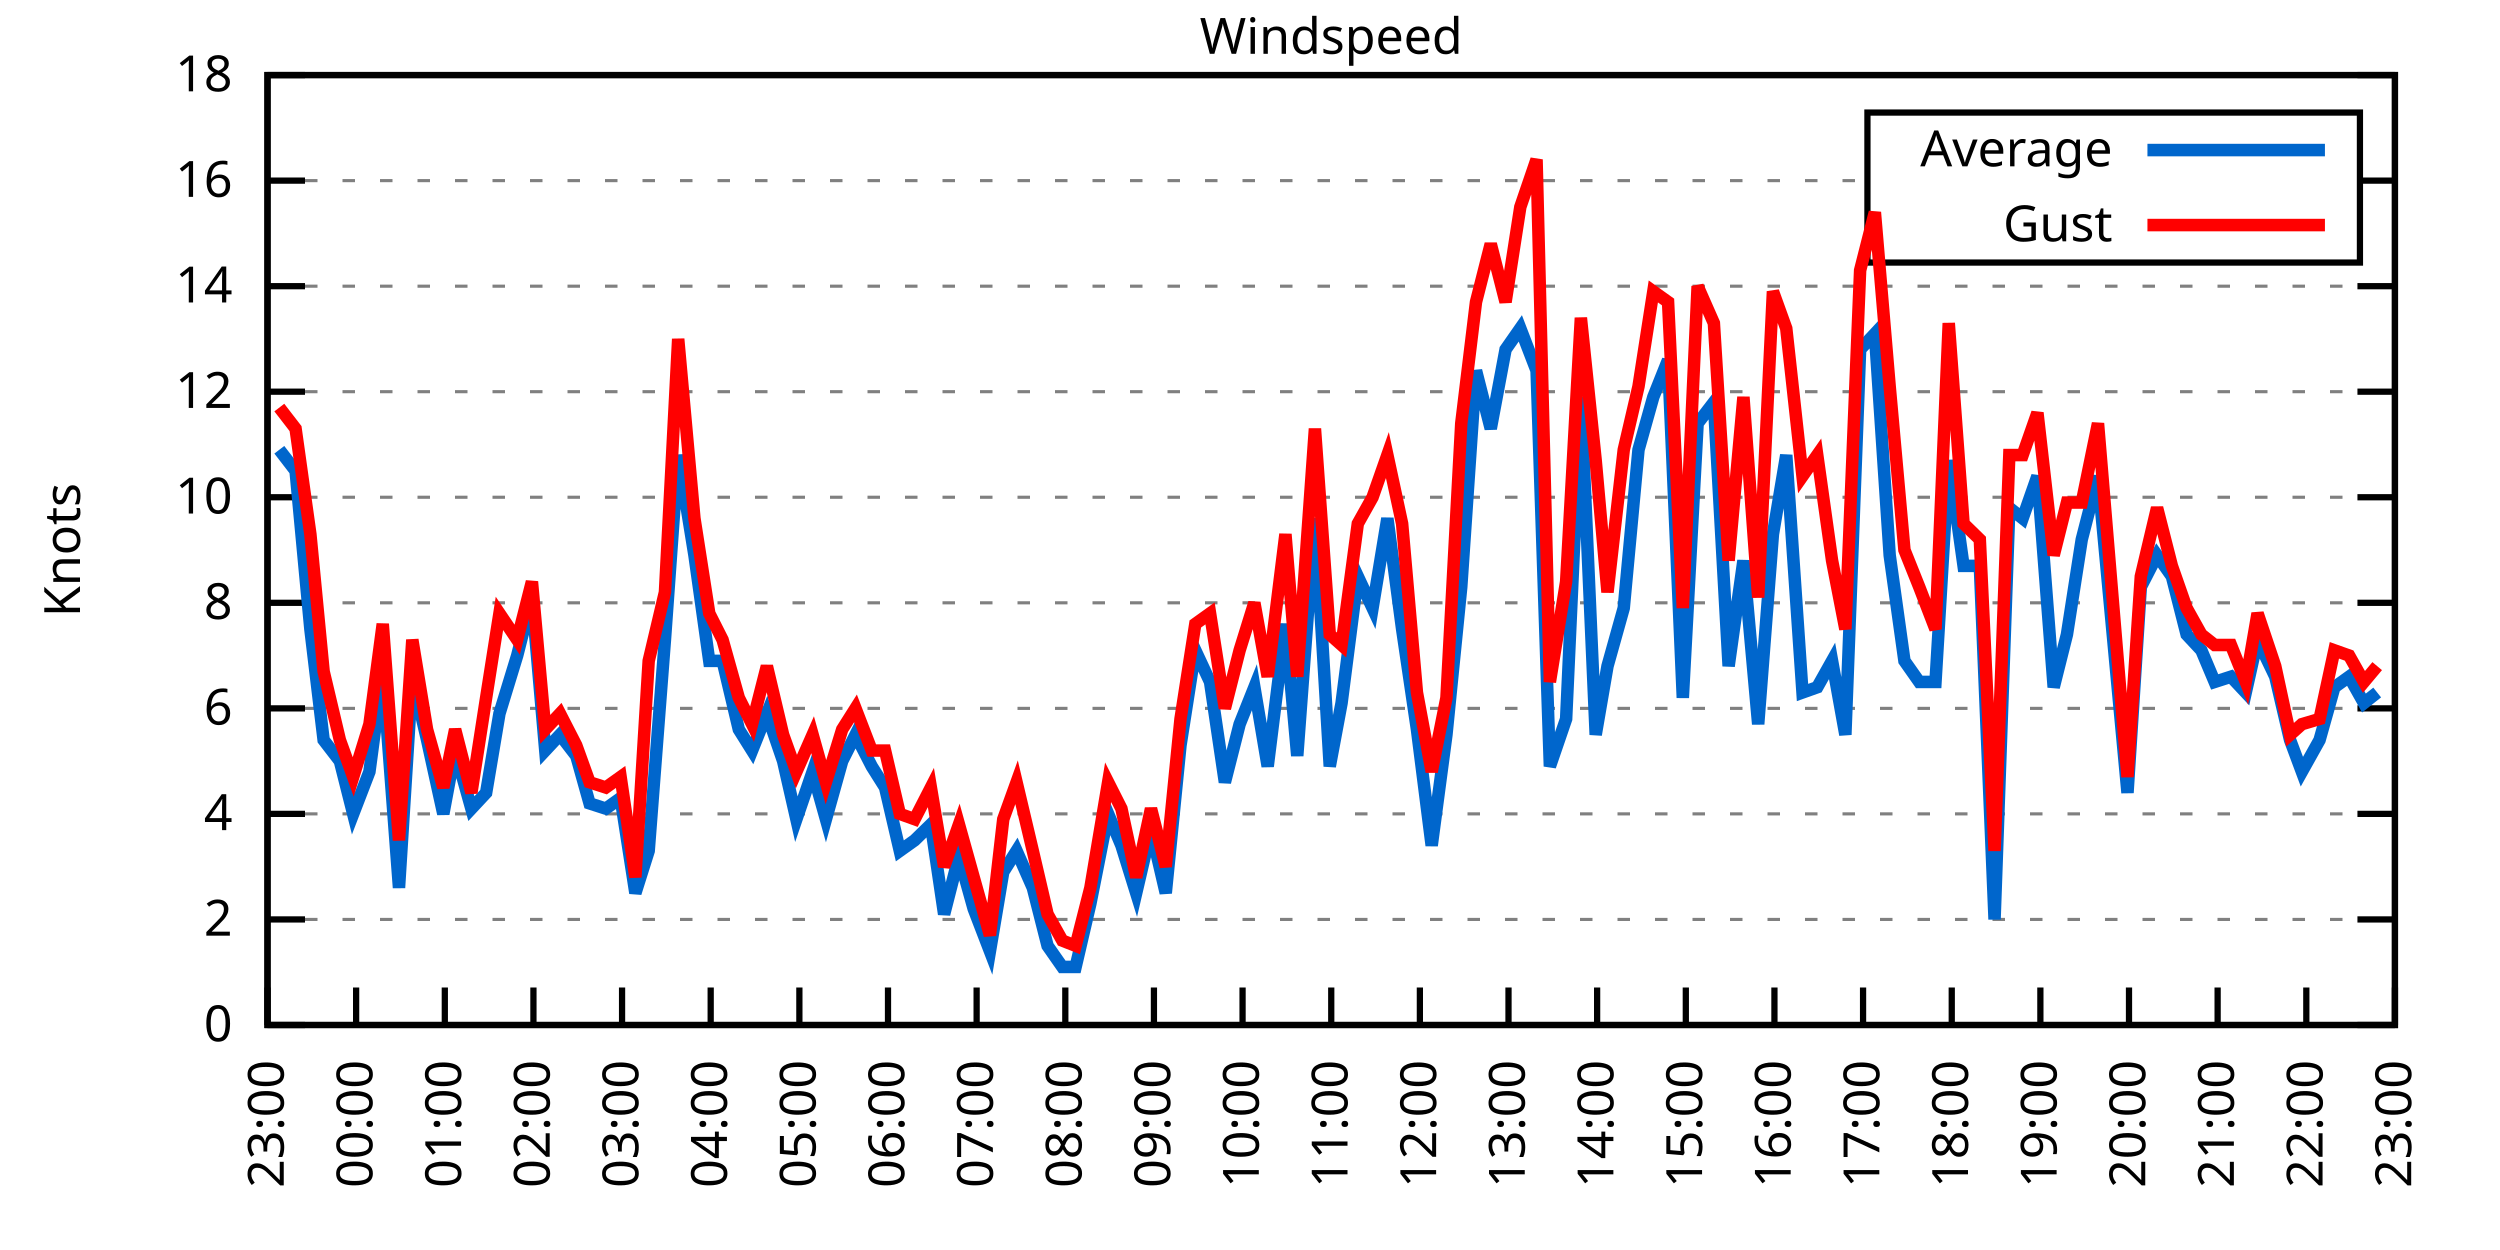
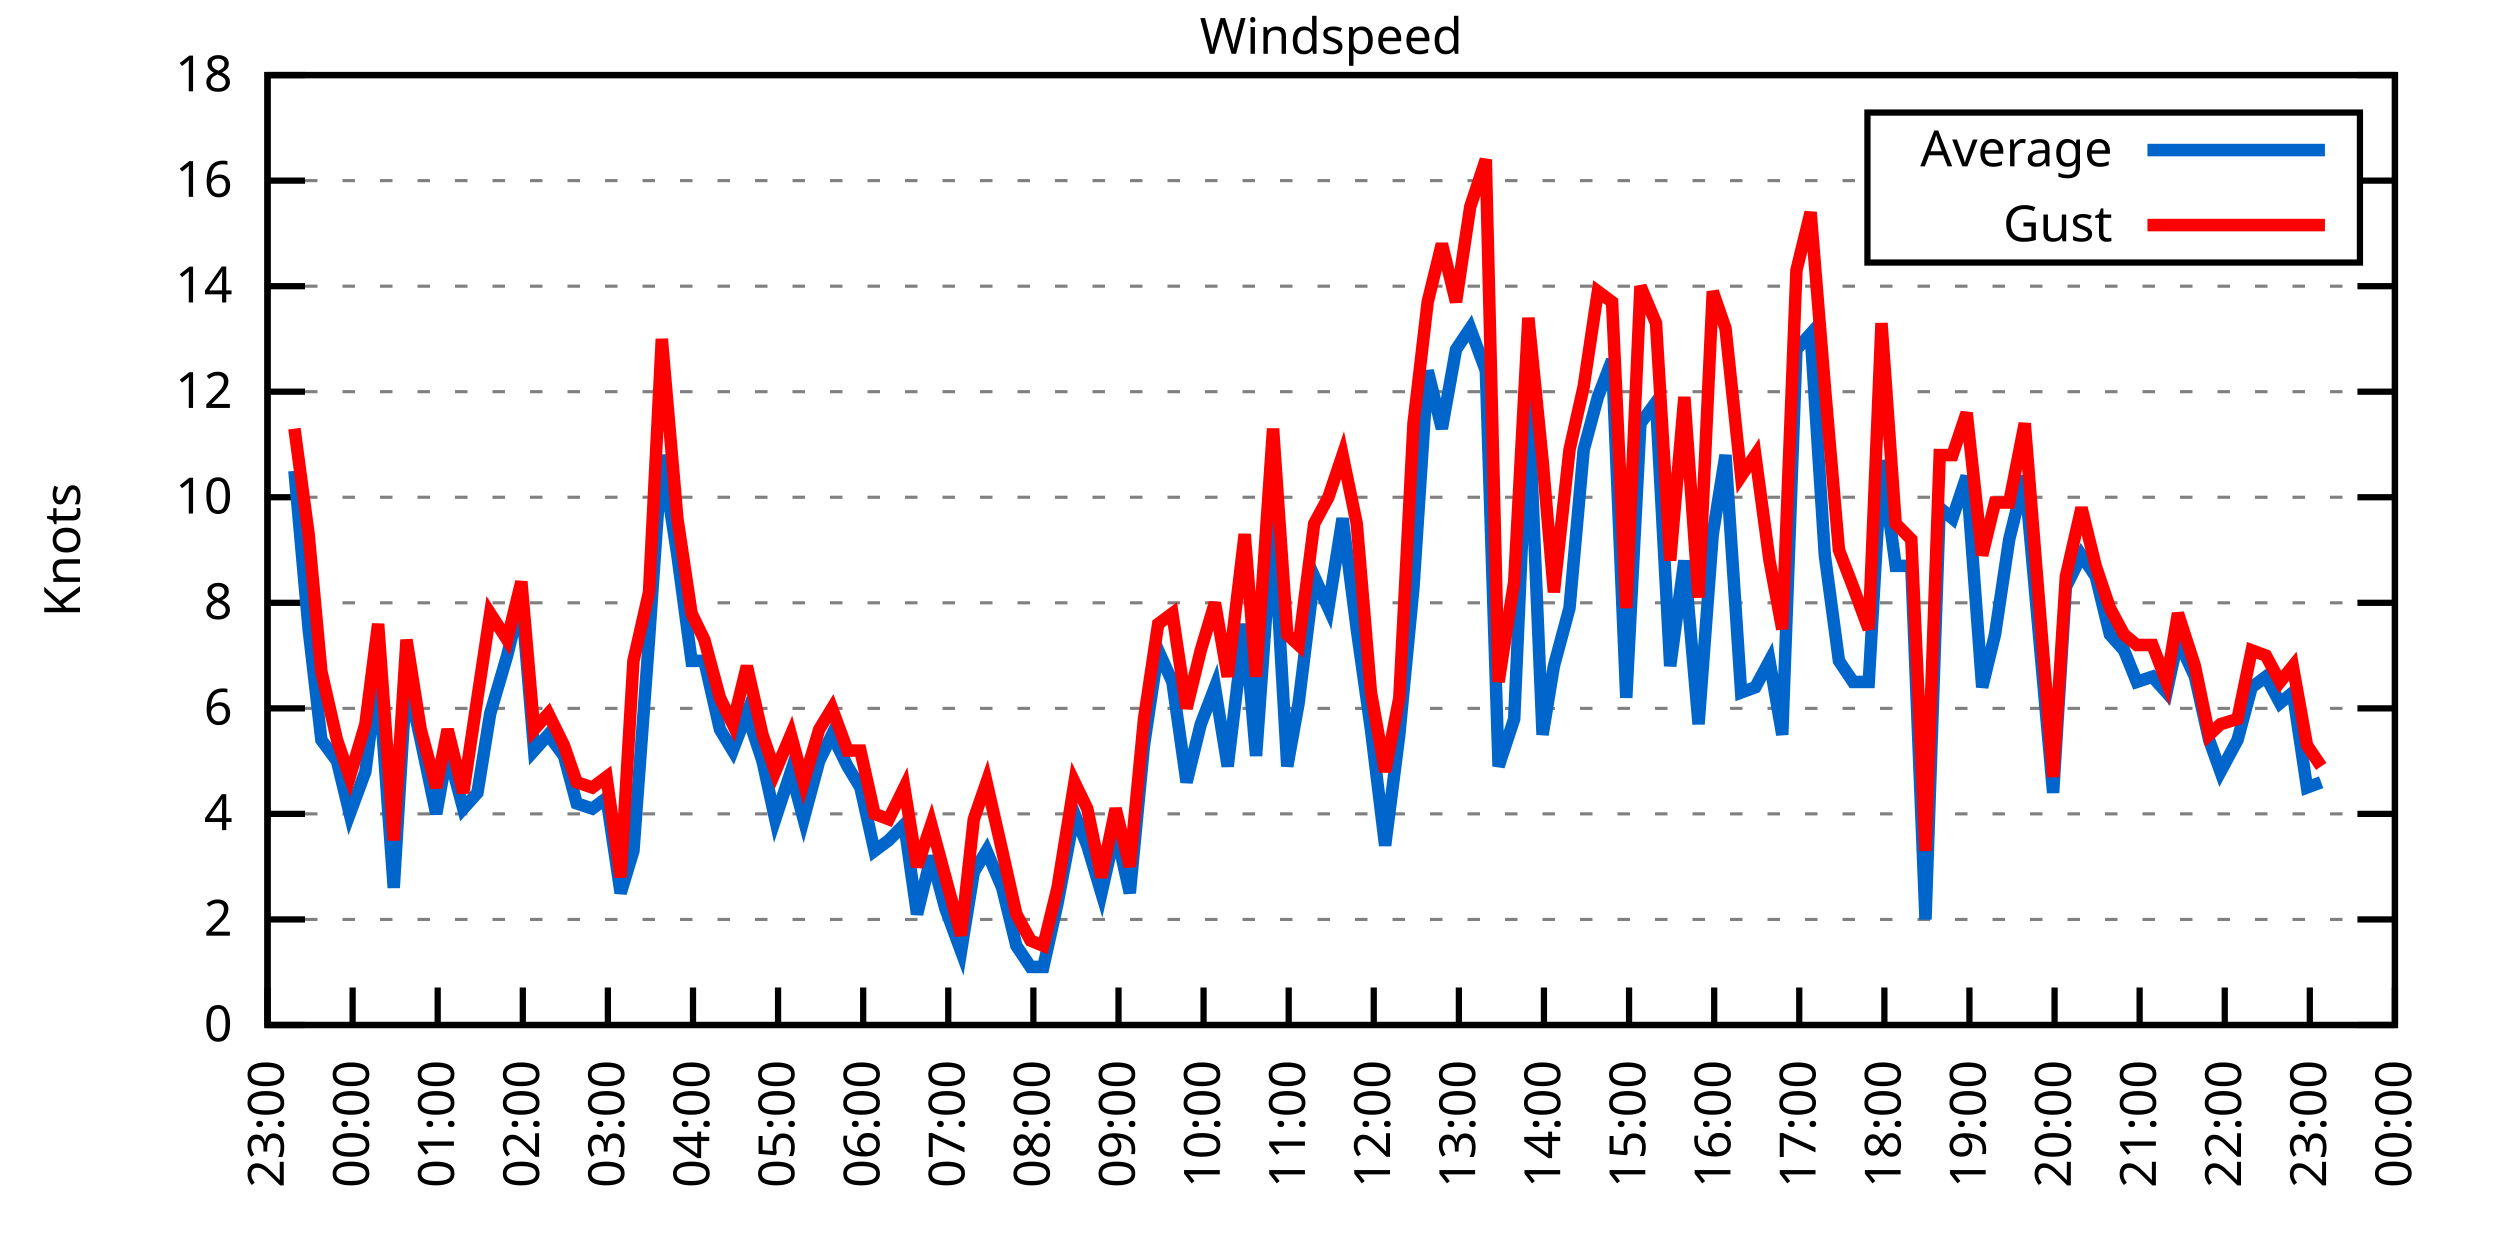
<svg xmlns="http://www.w3.org/2000/svg" xmlns:xlink="http://www.w3.org/1999/xlink" width="400" height="200" viewBox="0 0 400 200">
  <g id="gnuplot_canvas">
    <rect x="0" y="0" width="400" height="200" fill="none" />
    <defs>
      <circle id="gpDot" r="0.5" stroke-width="0.5" stroke="currentColor" />
      <path id="gpPt0" stroke-width="0.333" stroke="currentColor" d="M-1,0 h2 M0,-1 v2" />
      <path id="gpPt1" stroke-width="0.333" stroke="currentColor" d="M-1,-1 L1,1 M1,-1 L-1,1" />
      <path id="gpPt2" stroke-width="0.333" stroke="currentColor" d="M-1,0 L1,0 M0,-1 L0,1 M-1,-1 L1,1 M-1,1 L1,-1" />
      <rect id="gpPt3" stroke-width="0.333" stroke="currentColor" x="-1" y="-1" width="2" height="2" />
      <rect id="gpPt4" stroke-width="0.333" stroke="currentColor" fill="currentColor" x="-1" y="-1" width="2" height="2" />
      <circle id="gpPt5" stroke-width="0.333" stroke="currentColor" cx="0" cy="0" r="1" />
      <use xlink:href="#gpPt5" id="gpPt6" fill="currentColor" stroke="none" />
      <path id="gpPt7" stroke-width="0.333" stroke="currentColor" d="M0,-1.33 L-1.33,0.67 L1.33,0.67 z" />
      <use xlink:href="#gpPt7" id="gpPt8" fill="currentColor" stroke="none" />
      <use xlink:href="#gpPt7" id="gpPt9" stroke="currentColor" transform="rotate(180)" />
      <use xlink:href="#gpPt9" id="gpPt10" fill="currentColor" stroke="none" />
      <use xlink:href="#gpPt3" id="gpPt11" stroke="currentColor" transform="rotate(45)" />
      <use xlink:href="#gpPt11" id="gpPt12" fill="currentColor" stroke="none" />
      <path id="gpPt13" stroke-width="0.333" stroke="currentColor" d="M0,1.330 L1.265,0.411 L0.782,-1.067 L-0.782,-1.076 L-1.265,0.411 z" />
      <use xlink:href="#gpPt13" id="gpPt14" fill="currentColor" stroke="none" />
      <filter id="textbox" filterUnits="objectBoundingBox" x="0" y="0" height="1" width="1">
        <feFlood flood-color="white" flood-opacity="1" result="bgnd" />
        <feComposite in="SourceGraphic" in2="bgnd" operator="atop" />
      </filter>
      <filter id="greybox" filterUnits="objectBoundingBox" x="0" y="0" height="1" width="1">
        <feFlood flood-color="lightgrey" flood-opacity="1" result="grey" />
        <feComposite in="SourceGraphic" in2="grey" operator="atop" />
      </filter>
    </defs>
    <g fill="none" color="white" stroke="currentColor" stroke-width="1.00" stroke-linecap="butt" stroke-linejoin="miter">
</g>
    <g fill="none" color="black" stroke="currentColor" stroke-width="1.00" stroke-linecap="butt" stroke-linejoin="miter">
      <g stroke="none" shape-rendering="crispEdges">
        <polygon fill="rgb(255, 255, 255)" points="42.80,164.00 383.18,164.00 383.18,12.02 42.80,12.02 " />
      </g>
    </g>
    <g fill="none" color="black" stroke="currentColor" stroke-width="1.00" stroke-linecap="butt" stroke-linejoin="miter">
</g>
    <g fill="none" color="black" stroke="black" stroke-width="0.50" stroke-linecap="butt" stroke-linejoin="miter">
</g>
    <g fill="none" color="gray" stroke="currentColor" stroke-width="0.50" stroke-linecap="butt" stroke-linejoin="miter">
      <path stroke="gray" stroke-dasharray="2,4" class="gridline" d="M42.80,164.00 L383.19,164.00  " />
    </g>
    <g fill="none" color="gray" stroke="gray" stroke-width="1.00" stroke-linecap="butt" stroke-linejoin="miter">
</g>
    <g fill="none" color="black" stroke="currentColor" stroke-width="1.00" stroke-linecap="butt" stroke-linejoin="miter">
      <path stroke="black" d="M42.80,164.00 L48.80,164.00 M383.19,164.00 L377.19,164.00  " />
      <g transform="translate(37.20,166.60)" stroke="none" fill="black" font-family="Sans" font-size="8.00" text-anchor="end">
        <text>
          <tspan font-family="Sans"> 0</tspan>
        </text>
      </g>
    </g>
    <g fill="none" color="black" stroke="currentColor" stroke-width="1.00" stroke-linecap="butt" stroke-linejoin="miter">
</g>
    <g fill="none" color="black" stroke="black" stroke-width="0.50" stroke-linecap="butt" stroke-linejoin="miter">
</g>
    <g fill="none" color="gray" stroke="currentColor" stroke-width="0.50" stroke-linecap="butt" stroke-linejoin="miter">
      <path stroke="gray" stroke-dasharray="2,4" class="gridline" d="M42.80,147.11 L383.19,147.11  " />
    </g>
    <g fill="none" color="gray" stroke="gray" stroke-width="1.00" stroke-linecap="butt" stroke-linejoin="miter">
</g>
    <g fill="none" color="black" stroke="currentColor" stroke-width="1.00" stroke-linecap="butt" stroke-linejoin="miter">
      <path stroke="black" d="M42.80,147.11 L48.80,147.11 M383.19,147.11 L377.19,147.11  " />
      <g transform="translate(37.20,149.71)" stroke="none" fill="black" font-family="Sans" font-size="8.00" text-anchor="end">
        <text>
          <tspan font-family="Sans"> 2</tspan>
        </text>
      </g>
    </g>
    <g fill="none" color="black" stroke="currentColor" stroke-width="1.00" stroke-linecap="butt" stroke-linejoin="miter">
</g>
    <g fill="none" color="black" stroke="black" stroke-width="0.50" stroke-linecap="butt" stroke-linejoin="miter">
</g>
    <g fill="none" color="gray" stroke="currentColor" stroke-width="0.50" stroke-linecap="butt" stroke-linejoin="miter">
      <path stroke="gray" stroke-dasharray="2,4" class="gridline" d="M42.80,130.22 L383.19,130.22  " />
    </g>
    <g fill="none" color="gray" stroke="gray" stroke-width="1.00" stroke-linecap="butt" stroke-linejoin="miter">
</g>
    <g fill="none" color="black" stroke="currentColor" stroke-width="1.00" stroke-linecap="butt" stroke-linejoin="miter">
      <path stroke="black" d="M42.80,130.22 L48.80,130.22 M383.19,130.22 L377.19,130.22  " />
      <g transform="translate(37.20,132.82)" stroke="none" fill="black" font-family="Sans" font-size="8.00" text-anchor="end">
        <text>
          <tspan font-family="Sans"> 4</tspan>
        </text>
      </g>
    </g>
    <g fill="none" color="black" stroke="currentColor" stroke-width="1.00" stroke-linecap="butt" stroke-linejoin="miter">
</g>
    <g fill="none" color="black" stroke="black" stroke-width="0.50" stroke-linecap="butt" stroke-linejoin="miter">
</g>
    <g fill="none" color="gray" stroke="currentColor" stroke-width="0.50" stroke-linecap="butt" stroke-linejoin="miter">
      <path stroke="gray" stroke-dasharray="2,4" class="gridline" d="M42.80,113.34 L383.19,113.34  " />
    </g>
    <g fill="none" color="gray" stroke="gray" stroke-width="1.00" stroke-linecap="butt" stroke-linejoin="miter">
</g>
    <g fill="none" color="black" stroke="currentColor" stroke-width="1.00" stroke-linecap="butt" stroke-linejoin="miter">
      <path stroke="black" d="M42.80,113.34 L48.80,113.34 M383.19,113.34 L377.19,113.34  " />
      <g transform="translate(37.20,115.94)" stroke="none" fill="black" font-family="Sans" font-size="8.00" text-anchor="end">
        <text>
          <tspan font-family="Sans"> 6</tspan>
        </text>
      </g>
    </g>
    <g fill="none" color="black" stroke="currentColor" stroke-width="1.00" stroke-linecap="butt" stroke-linejoin="miter">
</g>
    <g fill="none" color="black" stroke="black" stroke-width="0.50" stroke-linecap="butt" stroke-linejoin="miter">
</g>
    <g fill="none" color="gray" stroke="currentColor" stroke-width="0.50" stroke-linecap="butt" stroke-linejoin="miter">
      <path stroke="gray" stroke-dasharray="2,4" class="gridline" d="M42.80,96.45 L383.19,96.45  " />
    </g>
    <g fill="none" color="gray" stroke="gray" stroke-width="1.00" stroke-linecap="butt" stroke-linejoin="miter">
</g>
    <g fill="none" color="black" stroke="currentColor" stroke-width="1.00" stroke-linecap="butt" stroke-linejoin="miter">
      <path stroke="black" d="M42.80,96.45 L48.80,96.45 M383.19,96.45 L377.19,96.45  " />
      <g transform="translate(37.20,99.05)" stroke="none" fill="black" font-family="Sans" font-size="8.00" text-anchor="end">
        <text>
          <tspan font-family="Sans"> 8</tspan>
        </text>
      </g>
    </g>
    <g fill="none" color="black" stroke="currentColor" stroke-width="1.00" stroke-linecap="butt" stroke-linejoin="miter">
</g>
    <g fill="none" color="black" stroke="black" stroke-width="0.50" stroke-linecap="butt" stroke-linejoin="miter">
</g>
    <g fill="none" color="gray" stroke="currentColor" stroke-width="0.50" stroke-linecap="butt" stroke-linejoin="miter">
      <path stroke="gray" stroke-dasharray="2,4" class="gridline" d="M42.80,79.56 L383.19,79.56  " />
    </g>
    <g fill="none" color="gray" stroke="gray" stroke-width="1.00" stroke-linecap="butt" stroke-linejoin="miter">
</g>
    <g fill="none" color="black" stroke="currentColor" stroke-width="1.00" stroke-linecap="butt" stroke-linejoin="miter">
      <path stroke="black" d="M42.80,79.56 L48.80,79.56 M383.19,79.56 L377.19,79.56  " />
      <g transform="translate(37.20,82.16)" stroke="none" fill="black" font-family="Sans" font-size="8.00" text-anchor="end">
        <text>
          <tspan font-family="Sans"> 10</tspan>
        </text>
      </g>
    </g>
    <g fill="none" color="black" stroke="currentColor" stroke-width="1.00" stroke-linecap="butt" stroke-linejoin="miter">
</g>
    <g fill="none" color="black" stroke="black" stroke-width="0.50" stroke-linecap="butt" stroke-linejoin="miter">
</g>
    <g fill="none" color="gray" stroke="currentColor" stroke-width="0.50" stroke-linecap="butt" stroke-linejoin="miter">
      <path stroke="gray" stroke-dasharray="2,4" class="gridline" d="M42.80,62.67 L383.19,62.67  " />
    </g>
    <g fill="none" color="gray" stroke="gray" stroke-width="1.00" stroke-linecap="butt" stroke-linejoin="miter">
</g>
    <g fill="none" color="black" stroke="currentColor" stroke-width="1.00" stroke-linecap="butt" stroke-linejoin="miter">
      <path stroke="black" d="M42.80,62.67 L48.80,62.67 M383.19,62.67 L377.19,62.67  " />
      <g transform="translate(37.20,65.27)" stroke="none" fill="black" font-family="Sans" font-size="8.00" text-anchor="end">
        <text>
          <tspan font-family="Sans"> 12</tspan>
        </text>
      </g>
    </g>
    <g fill="none" color="black" stroke="currentColor" stroke-width="1.00" stroke-linecap="butt" stroke-linejoin="miter">
</g>
    <g fill="none" color="black" stroke="black" stroke-width="0.50" stroke-linecap="butt" stroke-linejoin="miter">
</g>
    <g fill="none" color="gray" stroke="currentColor" stroke-width="0.50" stroke-linecap="butt" stroke-linejoin="miter">
      <path stroke="gray" stroke-dasharray="2,4" class="gridline" d="M42.80,45.79 L383.19,45.79  " />
    </g>
    <g fill="none" color="gray" stroke="gray" stroke-width="1.00" stroke-linecap="butt" stroke-linejoin="miter">
</g>
    <g fill="none" color="black" stroke="currentColor" stroke-width="1.00" stroke-linecap="butt" stroke-linejoin="miter">
      <path stroke="black" d="M42.80,45.79 L48.80,45.79 M383.19,45.79 L377.19,45.79  " />
      <g transform="translate(37.20,48.39)" stroke="none" fill="black" font-family="Sans" font-size="8.00" text-anchor="end">
        <text>
          <tspan font-family="Sans"> 14</tspan>
        </text>
      </g>
    </g>
    <g fill="none" color="black" stroke="currentColor" stroke-width="1.00" stroke-linecap="butt" stroke-linejoin="miter">
</g>
    <g fill="none" color="black" stroke="black" stroke-width="0.50" stroke-linecap="butt" stroke-linejoin="miter">
</g>
    <g fill="none" color="gray" stroke="currentColor" stroke-width="0.50" stroke-linecap="butt" stroke-linejoin="miter">
      <path stroke="gray" stroke-dasharray="2,4" class="gridline" d="M42.80,28.90 L298.79,28.90 M377.59,28.90 L383.19,28.90  " />
    </g>
    <g fill="none" color="gray" stroke="gray" stroke-width="1.00" stroke-linecap="butt" stroke-linejoin="miter">
</g>
    <g fill="none" color="black" stroke="currentColor" stroke-width="1.00" stroke-linecap="butt" stroke-linejoin="miter">
      <path stroke="black" d="M42.80,28.90 L48.80,28.90 M383.19,28.90 L377.19,28.90  " />
      <g transform="translate(37.20,31.50)" stroke="none" fill="black" font-family="Sans" font-size="8.00" text-anchor="end">
        <text>
          <tspan font-family="Sans"> 16</tspan>
        </text>
      </g>
    </g>
    <g fill="none" color="black" stroke="currentColor" stroke-width="1.00" stroke-linecap="butt" stroke-linejoin="miter">
</g>
    <g fill="none" color="black" stroke="black" stroke-width="0.50" stroke-linecap="butt" stroke-linejoin="miter">
</g>
    <g fill="none" color="gray" stroke="currentColor" stroke-width="0.50" stroke-linecap="butt" stroke-linejoin="miter">
      <path stroke="gray" stroke-dasharray="2,4" class="gridline" d="M42.80,12.01 L383.19,12.01  " />
    </g>
    <g fill="none" color="gray" stroke="gray" stroke-width="1.00" stroke-linecap="butt" stroke-linejoin="miter">
</g>
    <g fill="none" color="black" stroke="currentColor" stroke-width="1.00" stroke-linecap="butt" stroke-linejoin="miter">
      <path stroke="black" d="M42.80,12.01 L48.80,12.01 M383.19,12.01 L377.19,12.01  " />
      <g transform="translate(37.20,14.61)" stroke="none" fill="black" font-family="Sans" font-size="8.00" text-anchor="end">
        <text>
          <tspan font-family="Sans"> 18</tspan>
        </text>
      </g>
    </g>
    <g fill="none" color="black" stroke="currentColor" stroke-width="1.00" stroke-linecap="butt" stroke-linejoin="miter">
      <path stroke="black" d="M42.80,164.00 L42.80,158.00  " />
      <g transform="translate(45.40,169.60) rotate(270.00)" stroke="none" fill="black" font-family="Sans" font-size="8.00" text-anchor="end">
        <text>
          <tspan font-family="Sans">23:00</tspan>
        </text>
      </g>
    </g>
    <g fill="none" color="black" stroke="currentColor" stroke-width="1.00" stroke-linecap="butt" stroke-linejoin="miter">
-       <path stroke="black" d="M56.98,164.00 L56.98,158.00  " />
-       <g transform="translate(59.58,169.60) rotate(270.00)" stroke="none" fill="black" font-family="Sans" font-size="8.00" text-anchor="end">
+       <path stroke="black" d="M56.42,164.00 L56.42,158.00  " />
+       <g transform="translate(59.02,169.60) rotate(270.00)" stroke="none" fill="black" font-family="Sans" font-size="8.00" text-anchor="end">
        <text>
          <tspan font-family="Sans">00:00</tspan>
        </text>
      </g>
    </g>
    <g fill="none" color="black" stroke="currentColor" stroke-width="1.00" stroke-linecap="butt" stroke-linejoin="miter">
-       <path stroke="black" d="M71.17,164.00 L71.17,158.00  " />
-       <g transform="translate(73.77,169.60) rotate(270.00)" stroke="none" fill="black" font-family="Sans" font-size="8.00" text-anchor="end">
+       <path stroke="black" d="M70.03,164.00 L70.03,158.00  " />
+       <g transform="translate(72.63,169.60) rotate(270.00)" stroke="none" fill="black" font-family="Sans" font-size="8.00" text-anchor="end">
        <text>
          <tspan font-family="Sans">01:00</tspan>
        </text>
      </g>
    </g>
    <g fill="none" color="black" stroke="currentColor" stroke-width="1.00" stroke-linecap="butt" stroke-linejoin="miter">
-       <path stroke="black" d="M85.35,164.00 L85.35,158.00  " />
-       <g transform="translate(87.95,169.60) rotate(270.00)" stroke="none" fill="black" font-family="Sans" font-size="8.00" text-anchor="end">
+       <path stroke="black" d="M83.65,164.00 L83.65,158.00  " />
+       <g transform="translate(86.25,169.60) rotate(270.00)" stroke="none" fill="black" font-family="Sans" font-size="8.00" text-anchor="end">
        <text>
          <tspan font-family="Sans">02:00</tspan>
        </text>
      </g>
    </g>
    <g fill="none" color="black" stroke="currentColor" stroke-width="1.00" stroke-linecap="butt" stroke-linejoin="miter">
-       <path stroke="black" d="M99.53,164.00 L99.53,158.00  " />
-       <g transform="translate(102.13,169.60) rotate(270.00)" stroke="none" fill="black" font-family="Sans" font-size="8.00" text-anchor="end">
+       <path stroke="black" d="M97.26,164.00 L97.26,158.00  " />
+       <g transform="translate(99.86,169.60) rotate(270.00)" stroke="none" fill="black" font-family="Sans" font-size="8.00" text-anchor="end">
        <text>
          <tspan font-family="Sans">03:00</tspan>
        </text>
      </g>
    </g>
    <g fill="none" color="black" stroke="currentColor" stroke-width="1.00" stroke-linecap="butt" stroke-linejoin="miter">
-       <path stroke="black" d="M113.71,164.00 L113.71,158.00  " />
-       <g transform="translate(116.31,169.60) rotate(270.00)" stroke="none" fill="black" font-family="Sans" font-size="8.00" text-anchor="end">
+       <path stroke="black" d="M110.88,164.00 L110.88,158.00  " />
+       <g transform="translate(113.48,169.60) rotate(270.00)" stroke="none" fill="black" font-family="Sans" font-size="8.00" text-anchor="end">
        <text>
          <tspan font-family="Sans">04:00</tspan>
        </text>
      </g>
    </g>
    <g fill="none" color="black" stroke="currentColor" stroke-width="1.00" stroke-linecap="butt" stroke-linejoin="miter">
-       <path stroke="black" d="M127.90,164.00 L127.90,158.00  " />
-       <g transform="translate(130.50,169.60) rotate(270.00)" stroke="none" fill="black" font-family="Sans" font-size="8.00" text-anchor="end">
+       <path stroke="black" d="M124.49,164.00 L124.49,158.00  " />
+       <g transform="translate(127.09,169.60) rotate(270.00)" stroke="none" fill="black" font-family="Sans" font-size="8.00" text-anchor="end">
        <text>
          <tspan font-family="Sans">05:00</tspan>
        </text>
      </g>
    </g>
    <g fill="none" color="black" stroke="currentColor" stroke-width="1.00" stroke-linecap="butt" stroke-linejoin="miter">
-       <path stroke="black" d="M142.08,164.00 L142.08,158.00  " />
-       <g transform="translate(144.68,169.60) rotate(270.00)" stroke="none" fill="black" font-family="Sans" font-size="8.00" text-anchor="end">
+       <path stroke="black" d="M138.11,164.00 L138.11,158.00  " />
+       <g transform="translate(140.71,169.60) rotate(270.00)" stroke="none" fill="black" font-family="Sans" font-size="8.00" text-anchor="end">
        <text>
          <tspan font-family="Sans">06:00</tspan>
        </text>
      </g>
    </g>
    <g fill="none" color="black" stroke="currentColor" stroke-width="1.00" stroke-linecap="butt" stroke-linejoin="miter">
-       <path stroke="black" d="M156.26,164.00 L156.26,158.00  " />
-       <g transform="translate(158.86,169.60) rotate(270.00)" stroke="none" fill="black" font-family="Sans" font-size="8.00" text-anchor="end">
+       <path stroke="black" d="M151.72,164.00 L151.72,158.00  " />
+       <g transform="translate(154.32,169.60) rotate(270.00)" stroke="none" fill="black" font-family="Sans" font-size="8.00" text-anchor="end">
        <text>
          <tspan font-family="Sans">07:00</tspan>
        </text>
      </g>
    </g>
    <g fill="none" color="black" stroke="currentColor" stroke-width="1.00" stroke-linecap="butt" stroke-linejoin="miter">
-       <path stroke="black" d="M170.45,164.00 L170.45,158.00  " />
-       <g transform="translate(173.05,169.60) rotate(270.00)" stroke="none" fill="black" font-family="Sans" font-size="8.00" text-anchor="end">
+       <path stroke="black" d="M165.34,164.00 L165.34,158.00  " />
+       <g transform="translate(167.94,169.60) rotate(270.00)" stroke="none" fill="black" font-family="Sans" font-size="8.00" text-anchor="end">
        <text>
          <tspan font-family="Sans">08:00</tspan>
        </text>
      </g>
    </g>
    <g fill="none" color="black" stroke="currentColor" stroke-width="1.00" stroke-linecap="butt" stroke-linejoin="miter">
-       <path stroke="black" d="M184.63,164.00 L184.63,158.00  " />
-       <g transform="translate(187.23,169.60) rotate(270.00)" stroke="none" fill="black" font-family="Sans" font-size="8.00" text-anchor="end">
+       <path stroke="black" d="M178.96,164.00 L178.96,158.00  " />
+       <g transform="translate(181.56,169.60) rotate(270.00)" stroke="none" fill="black" font-family="Sans" font-size="8.00" text-anchor="end">
        <text>
          <tspan font-family="Sans">09:00</tspan>
        </text>
      </g>
    </g>
    <g fill="none" color="black" stroke="currentColor" stroke-width="1.00" stroke-linecap="butt" stroke-linejoin="miter">
-       <path stroke="black" d="M198.81,164.00 L198.81,158.00  " />
-       <g transform="translate(201.41,169.60) rotate(270.00)" stroke="none" fill="black" font-family="Sans" font-size="8.00" text-anchor="end">
+       <path stroke="black" d="M192.57,164.00 L192.57,158.00  " />
+       <g transform="translate(195.17,169.60) rotate(270.00)" stroke="none" fill="black" font-family="Sans" font-size="8.00" text-anchor="end">
        <text>
          <tspan font-family="Sans">10:00</tspan>
        </text>
      </g>
    </g>
    <g fill="none" color="black" stroke="currentColor" stroke-width="1.00" stroke-linecap="butt" stroke-linejoin="miter">
-       <path stroke="black" d="M213.00,164.00 L213.00,158.00  " />
-       <g transform="translate(215.60,169.60) rotate(270.00)" stroke="none" fill="black" font-family="Sans" font-size="8.00" text-anchor="end">
+       <path stroke="black" d="M206.19,164.00 L206.19,158.00  " />
+       <g transform="translate(208.79,169.60) rotate(270.00)" stroke="none" fill="black" font-family="Sans" font-size="8.00" text-anchor="end">
        <text>
          <tspan font-family="Sans">11:00</tspan>
        </text>
      </g>
    </g>
    <g fill="none" color="black" stroke="currentColor" stroke-width="1.00" stroke-linecap="butt" stroke-linejoin="miter">
-       <path stroke="black" d="M227.18,164.00 L227.18,158.00  " />
-       <g transform="translate(229.78,169.60) rotate(270.00)" stroke="none" fill="black" font-family="Sans" font-size="8.00" text-anchor="end">
+       <path stroke="black" d="M219.80,164.00 L219.80,158.00  " />
+       <g transform="translate(222.40,169.60) rotate(270.00)" stroke="none" fill="black" font-family="Sans" font-size="8.00" text-anchor="end">
        <text>
          <tspan font-family="Sans">12:00</tspan>
        </text>
      </g>
    </g>
    <g fill="none" color="black" stroke="currentColor" stroke-width="1.00" stroke-linecap="butt" stroke-linejoin="miter">
-       <path stroke="black" d="M241.36,164.00 L241.36,158.00  " />
-       <g transform="translate(243.96,169.60) rotate(270.00)" stroke="none" fill="black" font-family="Sans" font-size="8.00" text-anchor="end">
+       <path stroke="black" d="M233.42,164.00 L233.42,158.00  " />
+       <g transform="translate(236.02,169.60) rotate(270.00)" stroke="none" fill="black" font-family="Sans" font-size="8.00" text-anchor="end">
        <text>
          <tspan font-family="Sans">13:00</tspan>
        </text>
      </g>
    </g>
    <g fill="none" color="black" stroke="currentColor" stroke-width="1.00" stroke-linecap="butt" stroke-linejoin="miter">
-       <path stroke="black" d="M255.54,164.00 L255.54,158.00  " />
-       <g transform="translate(258.14,169.60) rotate(270.00)" stroke="none" fill="black" font-family="Sans" font-size="8.00" text-anchor="end">
+       <path stroke="black" d="M247.03,164.00 L247.03,158.00  " />
+       <g transform="translate(249.63,169.60) rotate(270.00)" stroke="none" fill="black" font-family="Sans" font-size="8.00" text-anchor="end">
        <text>
          <tspan font-family="Sans">14:00</tspan>
        </text>
      </g>
    </g>
    <g fill="none" color="black" stroke="currentColor" stroke-width="1.00" stroke-linecap="butt" stroke-linejoin="miter">
-       <path stroke="black" d="M269.73,164.00 L269.73,158.00  " />
-       <g transform="translate(272.33,169.60) rotate(270.00)" stroke="none" fill="black" font-family="Sans" font-size="8.00" text-anchor="end">
+       <path stroke="black" d="M260.65,164.00 L260.65,158.00  " />
+       <g transform="translate(263.25,169.60) rotate(270.00)" stroke="none" fill="black" font-family="Sans" font-size="8.00" text-anchor="end">
        <text>
          <tspan font-family="Sans">15:00</tspan>
        </text>
      </g>
    </g>
    <g fill="none" color="black" stroke="currentColor" stroke-width="1.00" stroke-linecap="butt" stroke-linejoin="miter">
-       <path stroke="black" d="M283.91,164.00 L283.91,158.00  " />
-       <g transform="translate(286.51,169.60) rotate(270.00)" stroke="none" fill="black" font-family="Sans" font-size="8.00" text-anchor="end">
+       <path stroke="black" d="M274.27,164.00 L274.27,158.00  " />
+       <g transform="translate(276.87,169.60) rotate(270.00)" stroke="none" fill="black" font-family="Sans" font-size="8.00" text-anchor="end">
        <text>
          <tspan font-family="Sans">16:00</tspan>
        </text>
      </g>
    </g>
    <g fill="none" color="black" stroke="currentColor" stroke-width="1.00" stroke-linecap="butt" stroke-linejoin="miter">
-       <path stroke="black" d="M298.09,164.00 L298.09,158.00  " />
-       <g transform="translate(300.69,169.60) rotate(270.00)" stroke="none" fill="black" font-family="Sans" font-size="8.00" text-anchor="end">
+       <path stroke="black" d="M287.88,164.00 L287.88,158.00  " />
+       <g transform="translate(290.48,169.60) rotate(270.00)" stroke="none" fill="black" font-family="Sans" font-size="8.00" text-anchor="end">
        <text>
          <tspan font-family="Sans">17:00</tspan>
        </text>
      </g>
    </g>
    <g fill="none" color="black" stroke="currentColor" stroke-width="1.00" stroke-linecap="butt" stroke-linejoin="miter">
-       <path stroke="black" d="M312.28,164.00 L312.28,158.00  " />
-       <g transform="translate(314.88,169.60) rotate(270.00)" stroke="none" fill="black" font-family="Sans" font-size="8.00" text-anchor="end">
+       <path stroke="black" d="M301.50,164.00 L301.50,158.00  " />
+       <g transform="translate(304.10,169.60) rotate(270.00)" stroke="none" fill="black" font-family="Sans" font-size="8.00" text-anchor="end">
        <text>
          <tspan font-family="Sans">18:00</tspan>
        </text>
      </g>
    </g>
    <g fill="none" color="black" stroke="currentColor" stroke-width="1.00" stroke-linecap="butt" stroke-linejoin="miter">
-       <path stroke="black" d="M326.46,164.00 L326.46,158.00  " />
-       <g transform="translate(329.06,169.60) rotate(270.00)" stroke="none" fill="black" font-family="Sans" font-size="8.00" text-anchor="end">
+       <path stroke="black" d="M315.11,164.00 L315.11,158.00  " />
+       <g transform="translate(317.71,169.60) rotate(270.00)" stroke="none" fill="black" font-family="Sans" font-size="8.00" text-anchor="end">
        <text>
          <tspan font-family="Sans">19:00</tspan>
        </text>
      </g>
    </g>
    <g fill="none" color="black" stroke="currentColor" stroke-width="1.00" stroke-linecap="butt" stroke-linejoin="miter">
-       <path stroke="black" d="M340.64,164.00 L340.64,158.00  " />
-       <g transform="translate(343.24,169.60) rotate(270.00)" stroke="none" fill="black" font-family="Sans" font-size="8.00" text-anchor="end">
+       <path stroke="black" d="M328.73,164.00 L328.73,158.00  " />
+       <g transform="translate(331.33,169.60) rotate(270.00)" stroke="none" fill="black" font-family="Sans" font-size="8.00" text-anchor="end">
        <text>
          <tspan font-family="Sans">20:00</tspan>
        </text>
      </g>
    </g>
    <g fill="none" color="black" stroke="currentColor" stroke-width="1.00" stroke-linecap="butt" stroke-linejoin="miter">
-       <path stroke="black" d="M354.82,164.00 L354.82,158.00  " />
-       <g transform="translate(357.42,169.60) rotate(270.00)" stroke="none" fill="black" font-family="Sans" font-size="8.00" text-anchor="end">
+       <path stroke="black" d="M342.34,164.00 L342.34,158.00  " />
+       <g transform="translate(344.94,169.60) rotate(270.00)" stroke="none" fill="black" font-family="Sans" font-size="8.00" text-anchor="end">
        <text>
          <tspan font-family="Sans">21:00</tspan>
        </text>
      </g>
    </g>
    <g fill="none" color="black" stroke="currentColor" stroke-width="1.00" stroke-linecap="butt" stroke-linejoin="miter">
-       <path stroke="black" d="M369.01,164.00 L369.01,158.00  " />
-       <g transform="translate(371.61,169.60) rotate(270.00)" stroke="none" fill="black" font-family="Sans" font-size="8.00" text-anchor="end">
+       <path stroke="black" d="M355.96,164.00 L355.96,158.00  " />
+       <g transform="translate(358.56,169.60) rotate(270.00)" stroke="none" fill="black" font-family="Sans" font-size="8.00" text-anchor="end">
        <text>
          <tspan font-family="Sans">22:00</tspan>
+         </text>
+       </g>
+     </g>
+     <g fill="none" color="black" stroke="currentColor" stroke-width="1.00" stroke-linecap="butt" stroke-linejoin="miter">
+       <path stroke="black" d="M369.57,164.00 L369.57,158.00  " />
+       <g transform="translate(372.17,169.60) rotate(270.00)" stroke="none" fill="black" font-family="Sans" font-size="8.00" text-anchor="end">
+         <text>
+           <tspan font-family="Sans">23:00</tspan>
        </text>
      </g>
    </g>
    <g fill="none" color="black" stroke="currentColor" stroke-width="1.00" stroke-linecap="butt" stroke-linejoin="miter">
      <path stroke="black" d="M383.19,164.00 L383.19,158.00  " />
      <g transform="translate(385.79,169.60) rotate(270.00)" stroke="none" fill="black" font-family="Sans" font-size="8.00" text-anchor="end">
        <text>
-           <tspan font-family="Sans">23:00</tspan>
+           <tspan font-family="Sans">00:00</tspan>
        </text>
      </g>
    </g>
    <g fill="none" color="black" stroke="currentColor" stroke-width="1.00" stroke-linecap="butt" stroke-linejoin="miter">
</g>
    <g fill="none" color="black" stroke="currentColor" stroke-width="1.00" stroke-linecap="butt" stroke-linejoin="miter">
      <path stroke="black" d="M42.80,12.01 L42.80,164.00 L383.19,164.00 L383.19,12.01 L42.80,12.01 Z  " />
    </g>
    <g fill="none" color="black" stroke="currentColor" stroke-width="1.00" stroke-linecap="butt" stroke-linejoin="miter">
</g>
    <g fill="none" color="black" stroke="currentColor" stroke-width="1.00" stroke-linecap="butt" stroke-linejoin="miter">
      <path stroke="black" d="M298.79,42.01 L298.79,18.01 L377.59,18.01 L377.59,42.01 L298.79,42.01 Z  " />
    </g>
    <g id="Windspeed_plot_1">
      <g fill="none" color="white" stroke="black" stroke-width="2.00" stroke-linecap="butt" stroke-linejoin="miter">
</g>
      <g fill="none" color="black" stroke="currentColor" stroke-width="2.00" stroke-linecap="butt" stroke-linejoin="miter">
        <g transform="translate(337.99,26.61)" stroke="none" fill="black" font-family="Sans" font-size="8.00" text-anchor="end">
          <text>
            <tspan font-family="Sans">Average</tspan>
          </text>
        </g>
      </g>
      <g fill="none" color="black" stroke="currentColor" stroke-width="2.00" stroke-linecap="butt" stroke-linejoin="miter">
-         <path stroke="rgb(  0, 102, 204)" d="M343.59,24.01 L371.99,24.01 M44.69,71.96 L47.29,75.34 L49.66,100.67 L51.78,118.40 L54.38,121.78 L56.51,130.22   L59.11,123.47 L61.24,107.43 L63.84,142.05 L65.97,108.27 L68.33,118.40 L70.93,130.22 L72.82,120.09 L75.42,129.38   L77.78,126.85 L79.91,114.18 L82.75,104.89 L85.11,95.60 L87.24,120.09 L89.60,117.56 L92.20,120.94 L94.33,128.54   L96.93,129.38 L99.30,127.69 L101.66,142.89 L103.79,136.14 L106.39,102.36 L108.51,72.81 L111.11,88.85 L113.48,105.74   L115.61,105.74 L118.21,116.71 L120.33,120.09 L122.70,114.18 L125.30,121.78 L127.42,131.07 L130.02,123.47 L132.15,131.07   L134.75,121.78 L136.88,117.56 L139.48,122.62 L141.61,126.00 L143.97,136.14 L146.34,134.45 L148.94,131.91 L151.06,146.27   L153.43,136.98 L155.79,145.42 L158.39,152.18 L160.52,139.51 L162.65,136.14 L165.25,142.05 L167.61,151.33 L169.97,154.71   L172.10,154.71 L174.46,144.58 L177.30,130.22 L179.43,135.29 L181.79,142.89 L184.16,132.76 L186.52,142.89 L188.88,119.25   L191.25,104.05 L193.61,109.11 L195.98,125.16 L198.34,115.87 L200.70,109.96 L202.83,122.62 L205.67,99.83 L207.56,120.94   L210.39,82.94 L212.76,122.62 L214.65,112.49 L217.25,92.23 L219.61,97.29 L221.98,82.94 L224.34,100.67 L226.71,116.71   L229.07,135.29 L231.43,117.56 L233.80,93.92 L236.16,59.30 L238.52,68.58 L240.89,55.92 L243.25,52.54 L245.85,59.30   L247.98,122.62 L250.58,115.03 L252.94,63.52 L255.31,117.56 L257.20,106.58 L259.80,97.29 L262.16,71.96 L264.53,63.52   L266.89,57.61 L269.25,111.65 L271.62,67.74 L274.22,64.36 L276.58,106.58 L278.95,89.69 L281.31,115.87 L283.67,85.47   L285.80,72.81 L288.40,110.80 L290.76,109.96 L293.13,105.74 L295.26,117.56 L297.62,55.92 L299.98,53.39 L302.35,88.85   L304.71,105.74 L307.08,109.11 L309.68,109.11 L311.80,73.65 L314.17,90.54 L316.77,90.54 L319.13,147.11 L321.49,81.25   L323.62,82.94 L325.99,76.18 L328.59,109.96 L330.71,101.52 L333.08,86.32 L335.68,76.18 L340.40,126.85 L342.53,93.92   L345.13,88.85 L347.50,92.23 L349.86,101.52 L352.22,104.05 L354.35,109.11 L356.95,108.27 L359.32,110.80 L361.21,102.36   L364.04,108.27 L366.41,118.40 L368.30,123.47 L371.13,118.40 L373.50,109.96 L375.86,108.27 L378.23,112.49 L380.35,110.80    " />
+         <path stroke="rgb(  0, 102, 204)" d="M343.59,24.01 L371.99,24.01 M47.11,75.34 L49.38,100.67 L51.42,118.40 L53.92,121.78 L55.96,130.22 L58.46,123.47   L60.50,107.43 L63.00,142.05 L65.04,108.27 L67.31,118.40 L69.80,130.22 L71.62,120.09 L74.12,129.38 L76.39,126.85   L78.43,114.18 L81.15,104.89 L83.42,95.60 L85.46,120.09 L87.73,117.56 L90.23,120.94 L92.27,128.54 L94.77,129.38   L97.04,127.69 L99.30,142.89 L101.35,136.14 L103.84,102.36 L105.89,72.81 L108.38,88.85 L110.65,105.74 L112.69,105.74   L115.19,116.71 L117.23,120.09 L119.50,114.18 L122.00,121.78 L124.04,131.07 L126.54,123.47 L128.58,131.07 L131.07,121.78   L133.12,117.56 L135.61,122.62 L137.66,126.00 L139.92,136.14 L142.19,134.45 L144.69,131.91 L146.73,146.27 L149.00,136.98   L151.27,145.42 L153.77,152.18 L155.81,139.51 L157.85,136.14 L160.35,142.05 L162.62,151.33 L164.89,154.71 L166.93,154.71   L169.20,144.58 L171.92,130.22 L173.96,135.29 L176.23,142.89 L178.50,132.76 L180.77,142.89 L183.04,119.25 L185.31,104.05   L187.58,109.11 L189.85,125.16 L192.12,115.87 L194.39,109.96 L196.43,122.62 L199.15,99.83 L200.97,120.94 L203.69,82.94   L205.96,122.62 L207.78,112.49 L210.27,92.23 L212.54,97.29 L214.81,82.94 L217.08,100.67 L219.35,116.71 L221.62,135.29   L223.89,117.56 L226.16,93.92 L228.43,59.30 L230.70,68.58 L232.96,55.92 L235.23,52.54 L237.73,59.30 L239.77,122.62   L242.27,115.03 L244.54,63.52 L246.81,117.56 L248.62,106.58 L251.12,97.29 L253.39,71.96 L255.66,63.52 L257.93,57.61   L260.20,111.65 L262.47,67.74 L264.96,64.36 L267.23,106.58 L269.50,89.69 L271.77,115.87 L274.04,85.47 L276.08,72.81   L278.58,110.80 L280.85,109.96 L283.12,105.74 L285.16,117.56 L287.43,55.92 L289.70,53.39 L291.97,88.85 L294.23,105.74   L296.50,109.11 L299.00,109.11 L301.04,73.65 L303.31,90.54 L305.81,90.54 L308.08,147.11 L310.35,81.25 L312.39,82.94   L314.66,76.18 L317.15,109.96 L319.20,101.52 L321.47,86.32 L323.96,76.18 L328.50,126.85 L330.54,93.92 L333.04,88.85   L335.31,92.23 L337.58,101.52 L339.85,104.05 L341.89,109.11 L344.39,108.27 L346.65,110.80 L348.47,102.36 L351.19,108.27   L353.46,118.40 L355.28,123.47 L358.00,118.40 L360.27,109.96 L362.54,108.27 L364.81,112.49 L366.85,110.80 L369.12,126.00   L371.39,125.16  " />
      </g>
    </g>
    <g id="Windspeed_plot_2">
      <g fill="none" color="black" stroke="currentColor" stroke-width="2.00" stroke-linecap="butt" stroke-linejoin="miter">
        <g transform="translate(337.99,38.61)" stroke="none" fill="black" font-family="Sans" font-size="8.00" text-anchor="end">
          <text>
            <tspan font-family="Sans">Gust</tspan>
          </text>
        </g>
      </g>
      <g fill="none" color="black" stroke="currentColor" stroke-width="2.00" stroke-linecap="butt" stroke-linejoin="miter">
-         <path stroke="rgb(255,   0,   0)" d="M343.59,36.01 L371.99,36.01 M44.69,65.21 L47.29,68.58 L49.66,85.47 L51.78,107.43 L54.38,118.40 L56.51,124.31   L59.11,115.87 L61.24,99.83 L63.84,134.45 L65.97,102.36 L68.33,116.71 L70.93,126.00 L72.82,116.71 L75.42,126.85   L77.78,111.65 L79.91,98.14 L82.75,102.36 L85.11,93.07 L87.24,116.71 L89.60,114.18 L92.20,119.25 L94.33,125.16   L96.93,126.00 L99.30,124.31 L101.66,140.36 L103.79,105.74 L106.39,94.76 L108.51,54.23 L111.11,82.94 L113.48,98.14   L115.61,102.36 L118.21,111.65 L120.33,115.87 L122.70,106.58 L125.30,117.56 L127.42,123.47 L130.02,117.56 L132.15,125.16   L134.75,116.71 L136.88,113.34 L139.48,120.09 L141.61,120.09 L143.97,130.22 L146.34,131.07 L148.94,126.00 L151.06,138.67   L153.43,131.91 L155.79,140.36 L158.39,149.65 L160.52,131.07 L162.65,125.16 L165.25,136.14 L167.61,146.27 L169.97,150.49   L172.10,151.33 L174.46,142.05 L177.30,125.16 L179.43,129.38 L181.79,140.36 L184.16,129.38 L186.52,138.67 L188.88,115.03   L191.25,99.83 L193.61,98.14 L195.98,113.34 L198.34,104.05 L200.70,96.45 L202.83,108.27 L205.67,85.47 L207.56,108.27   L210.39,68.58 L212.76,101.52 L214.65,103.20 L217.25,83.78 L219.61,79.56 L221.98,72.81 L224.34,83.78 L226.71,110.80   L229.07,123.47 L231.43,111.65 L233.80,67.74 L236.16,48.32 L238.52,39.03 L240.89,48.32 L243.25,33.12 L245.85,25.52   L247.98,109.11 L250.58,93.07 L252.94,50.85 L255.31,73.65 L257.20,94.76 L259.80,71.96 L262.16,61.83 L264.53,46.63   L266.89,48.32 L269.25,97.29 L271.62,45.79 L274.22,51.70 L276.58,89.69 L278.95,63.52 L281.31,95.60 L283.67,46.63   L285.80,52.54 L288.40,76.18 L290.76,72.81 L293.13,89.69 L295.26,100.67 L297.62,43.25 L299.98,33.96 L302.35,61.83   L304.71,88.00 L307.08,93.92 L309.68,100.67 L311.80,51.70 L314.17,83.78 L316.77,86.32 L319.13,136.14 L321.49,72.81   L323.62,72.81 L325.99,66.05 L328.59,88.85 L330.71,80.41 L333.08,80.41 L335.68,67.74 L340.40,124.31 L342.53,92.23   L345.13,81.25 L347.50,90.54 L349.86,97.29 L352.22,101.52 L354.35,103.20 L356.95,103.20 L359.32,109.11 L361.21,98.14   L364.04,106.58 L366.41,117.56 L368.30,115.87 L371.13,115.03 L373.50,104.05 L375.86,104.89 L378.23,109.11 L380.35,106.58    " />
+         <path stroke="rgb(255,   0,   0)" d="M343.59,36.01 L371.99,36.01 M47.11,68.58 L49.38,85.47 L51.42,107.43 L53.92,118.40 L55.96,124.31 L58.46,115.87   L60.50,99.83 L63.00,134.45 L65.04,102.36 L67.31,116.71 L69.80,126.00 L71.62,116.71 L74.12,126.85 L76.39,111.65   L78.43,98.14 L81.15,102.36 L83.42,93.07 L85.46,116.71 L87.73,114.18 L90.23,119.25 L92.27,125.16 L94.77,126.00   L97.04,124.31 L99.30,140.36 L101.35,105.74 L103.84,94.76 L105.89,54.23 L108.38,82.94 L110.65,98.14 L112.69,102.36   L115.19,111.65 L117.23,115.87 L119.50,106.58 L122.00,117.56 L124.04,123.47 L126.54,117.56 L128.58,125.16 L131.07,116.71   L133.12,113.34 L135.61,120.09 L137.66,120.09 L139.92,130.22 L142.19,131.07 L144.69,126.00 L146.73,138.67 L149.00,131.91   L151.27,140.36 L153.77,149.65 L155.81,131.07 L157.85,125.16 L160.35,136.14 L162.62,146.27 L164.89,150.49 L166.93,151.33   L169.20,142.05 L171.92,125.16 L173.96,129.38 L176.23,140.36 L178.50,129.38 L180.77,138.67 L183.04,115.03 L185.31,99.83   L187.58,98.14 L189.85,113.34 L192.12,104.05 L194.39,96.45 L196.43,108.27 L199.15,85.47 L200.97,108.27 L203.69,68.58   L205.96,101.52 L207.78,103.20 L210.27,83.78 L212.54,79.56 L214.81,72.81 L217.08,83.78 L219.35,110.80 L221.62,123.47   L223.89,111.65 L226.16,67.74 L228.43,48.32 L230.70,39.03 L232.96,48.32 L235.23,33.12 L237.73,25.52 L239.77,109.11   L242.27,93.07 L244.54,50.85 L246.81,73.65 L248.62,94.76 L251.12,71.96 L253.39,61.83 L255.66,46.63 L257.93,48.32   L260.20,97.29 L262.47,45.79 L264.96,51.70 L267.23,89.69 L269.50,63.52 L271.77,95.60 L274.04,46.63 L276.08,52.54   L278.58,76.18 L280.85,72.81 L283.12,89.69 L285.16,100.67 L287.43,43.25 L289.70,33.96 L291.97,61.83 L294.23,88.00   L296.50,93.92 L299.00,100.67 L301.04,51.70 L303.31,83.78 L305.81,86.32 L308.08,136.14 L310.35,72.81 L312.39,72.81   L314.66,66.05 L317.15,88.85 L319.20,80.41 L321.47,80.41 L323.96,67.74 L328.50,124.31 L330.54,92.23 L333.04,81.25   L335.31,90.54 L337.58,97.29 L339.85,101.52 L341.89,103.20 L344.39,103.20 L346.65,109.11 L348.47,98.14 L351.19,106.58   L353.46,117.56 L355.28,115.87 L358.00,115.03 L360.27,104.05 L362.54,104.89 L364.81,109.11 L366.85,106.58 L369.12,119.25   L371.39,122.62  " />
      </g>
    </g>
    <g fill="none" color="black" stroke="currentColor" stroke-width="2.00" stroke-linecap="butt" stroke-linejoin="miter">
</g>
    <g fill="none" color="black" stroke="black" stroke-width="1.00" stroke-linecap="butt" stroke-linejoin="miter">
</g>
    <g fill="none" color="black" stroke="currentColor" stroke-width="1.00" stroke-linecap="butt" stroke-linejoin="miter">
      <path stroke="black" d="M42.80,12.01 L42.80,164.00 L383.19,164.00 L383.19,12.01 L42.80,12.01 Z  " />
      <g transform="translate(12.80,88.01) rotate(270.00)" stroke="none" fill="black" font-family="Sans" font-size="8.00" text-anchor="middle">
        <text>
          <tspan font-family="Sans">Knots</tspan>
        </text>
      </g>
    </g>
    <g fill="none" color="black" stroke="currentColor" stroke-width="1.00" stroke-linecap="butt" stroke-linejoin="miter">
</g>
    <g fill="none" color="black" stroke="currentColor" stroke-width="1.00" stroke-linecap="butt" stroke-linejoin="miter">
      <g transform="translate(212.99,8.61)" stroke="none" fill="black" font-family="Sans" font-size="8.00" text-anchor="middle">
        <text>
          <tspan font-family="Sans">Windspeed</tspan>
        </text>
      </g>
    </g>
    <g fill="none" color="black" stroke="currentColor" stroke-width="1.00" stroke-linecap="butt" stroke-linejoin="miter">
</g>
  </g>
</svg>
